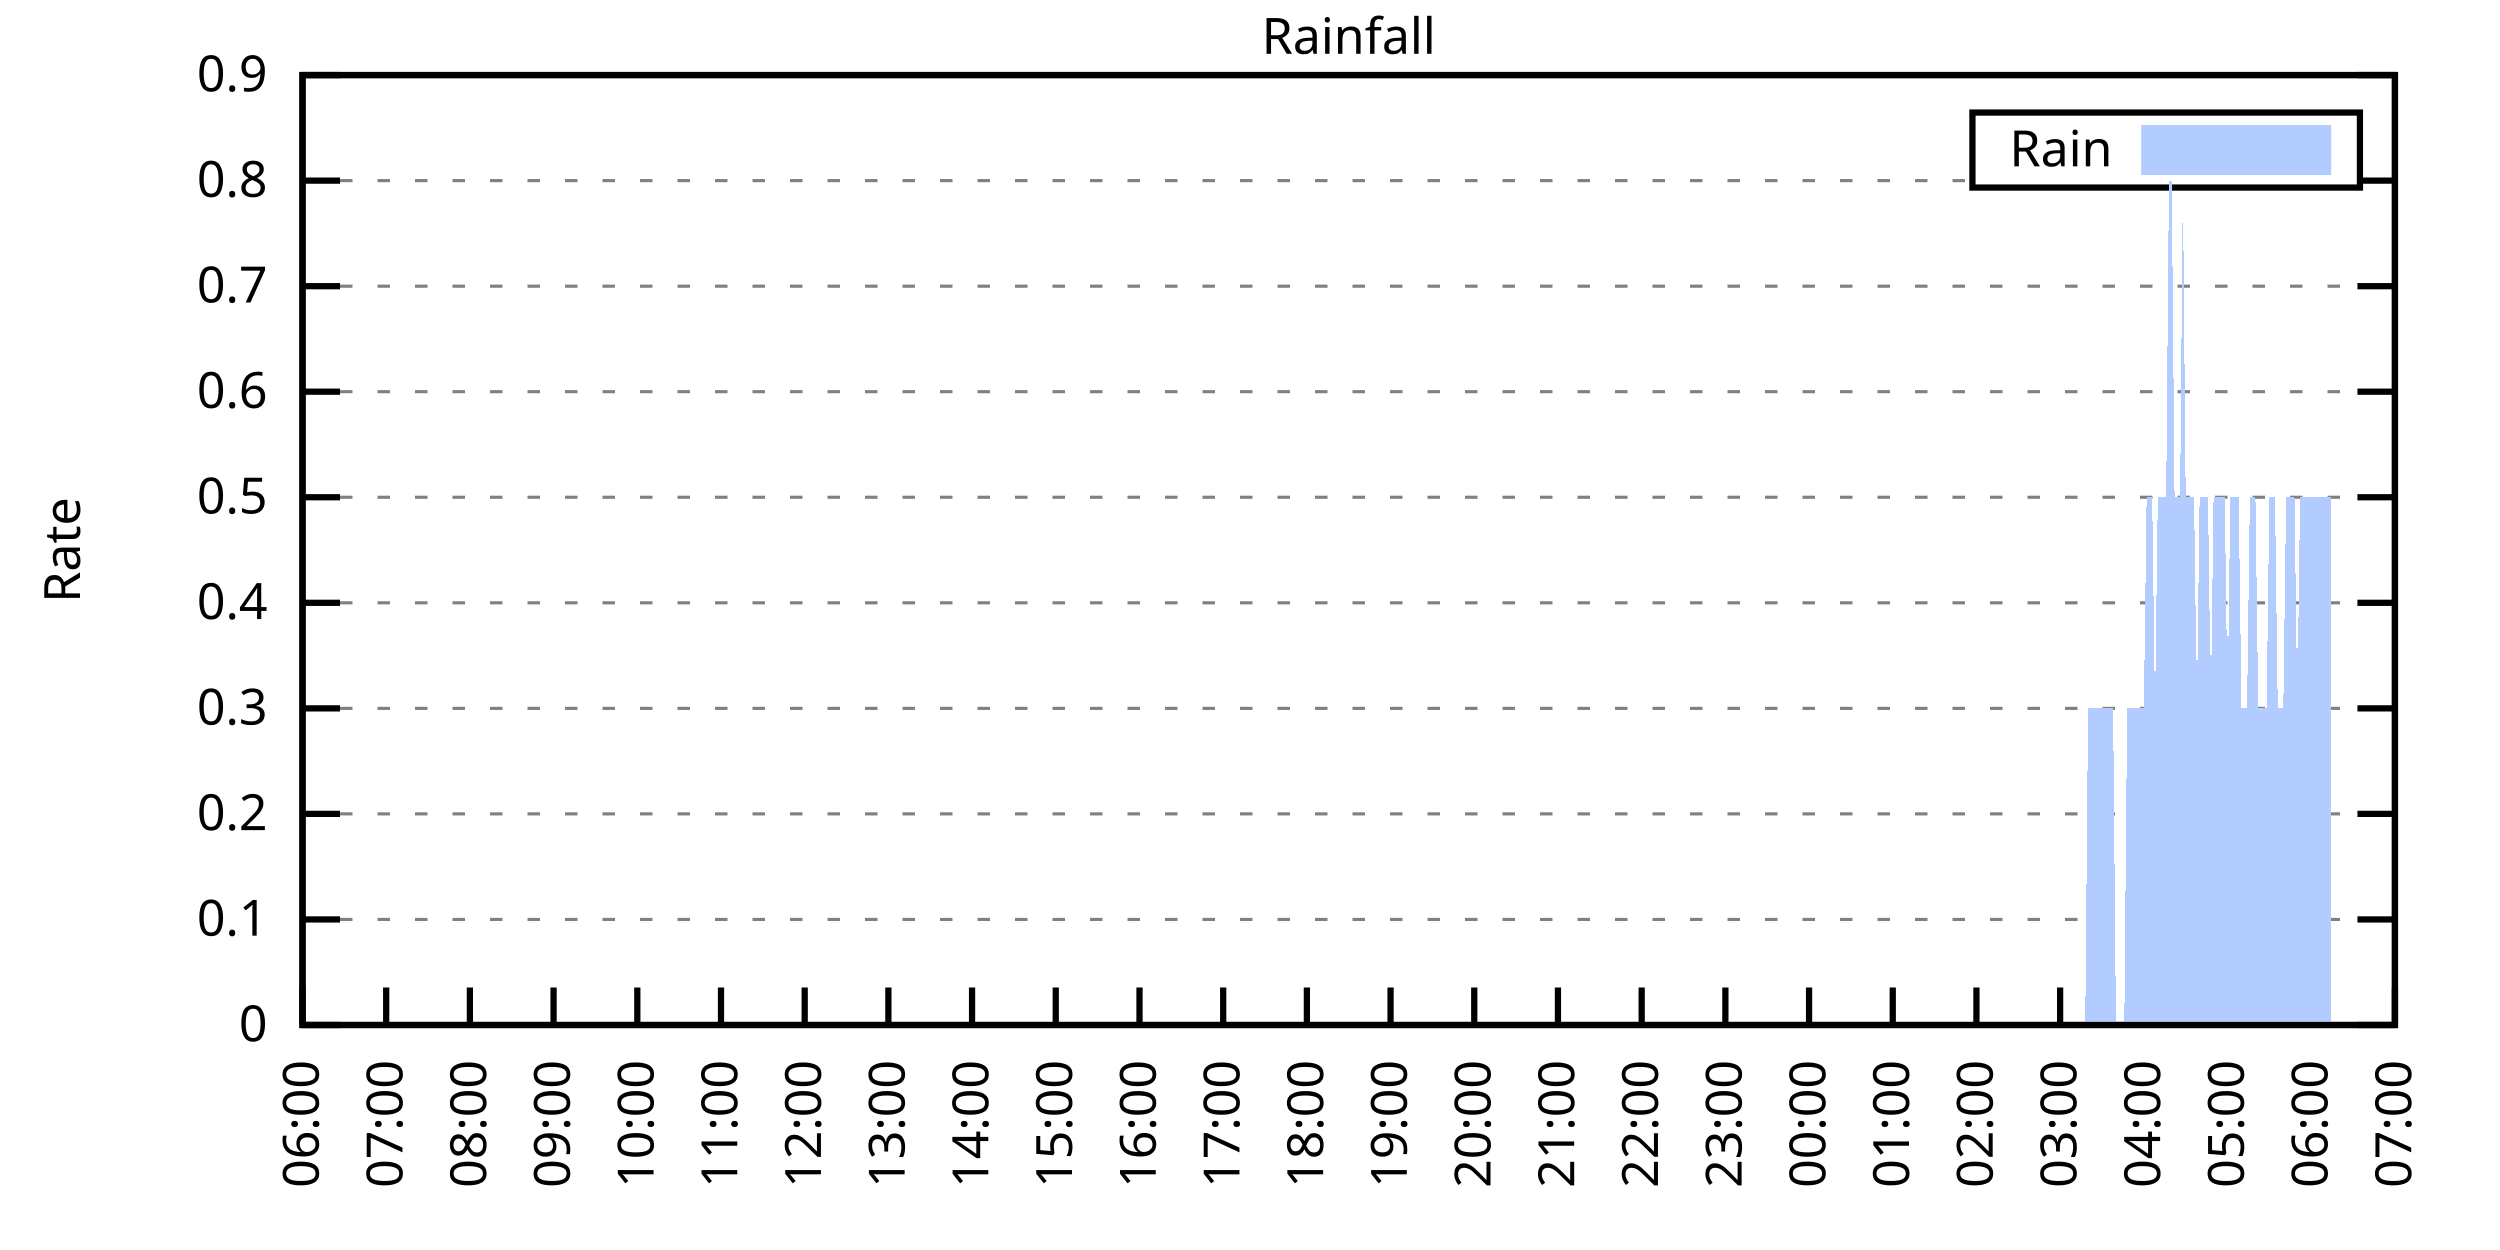
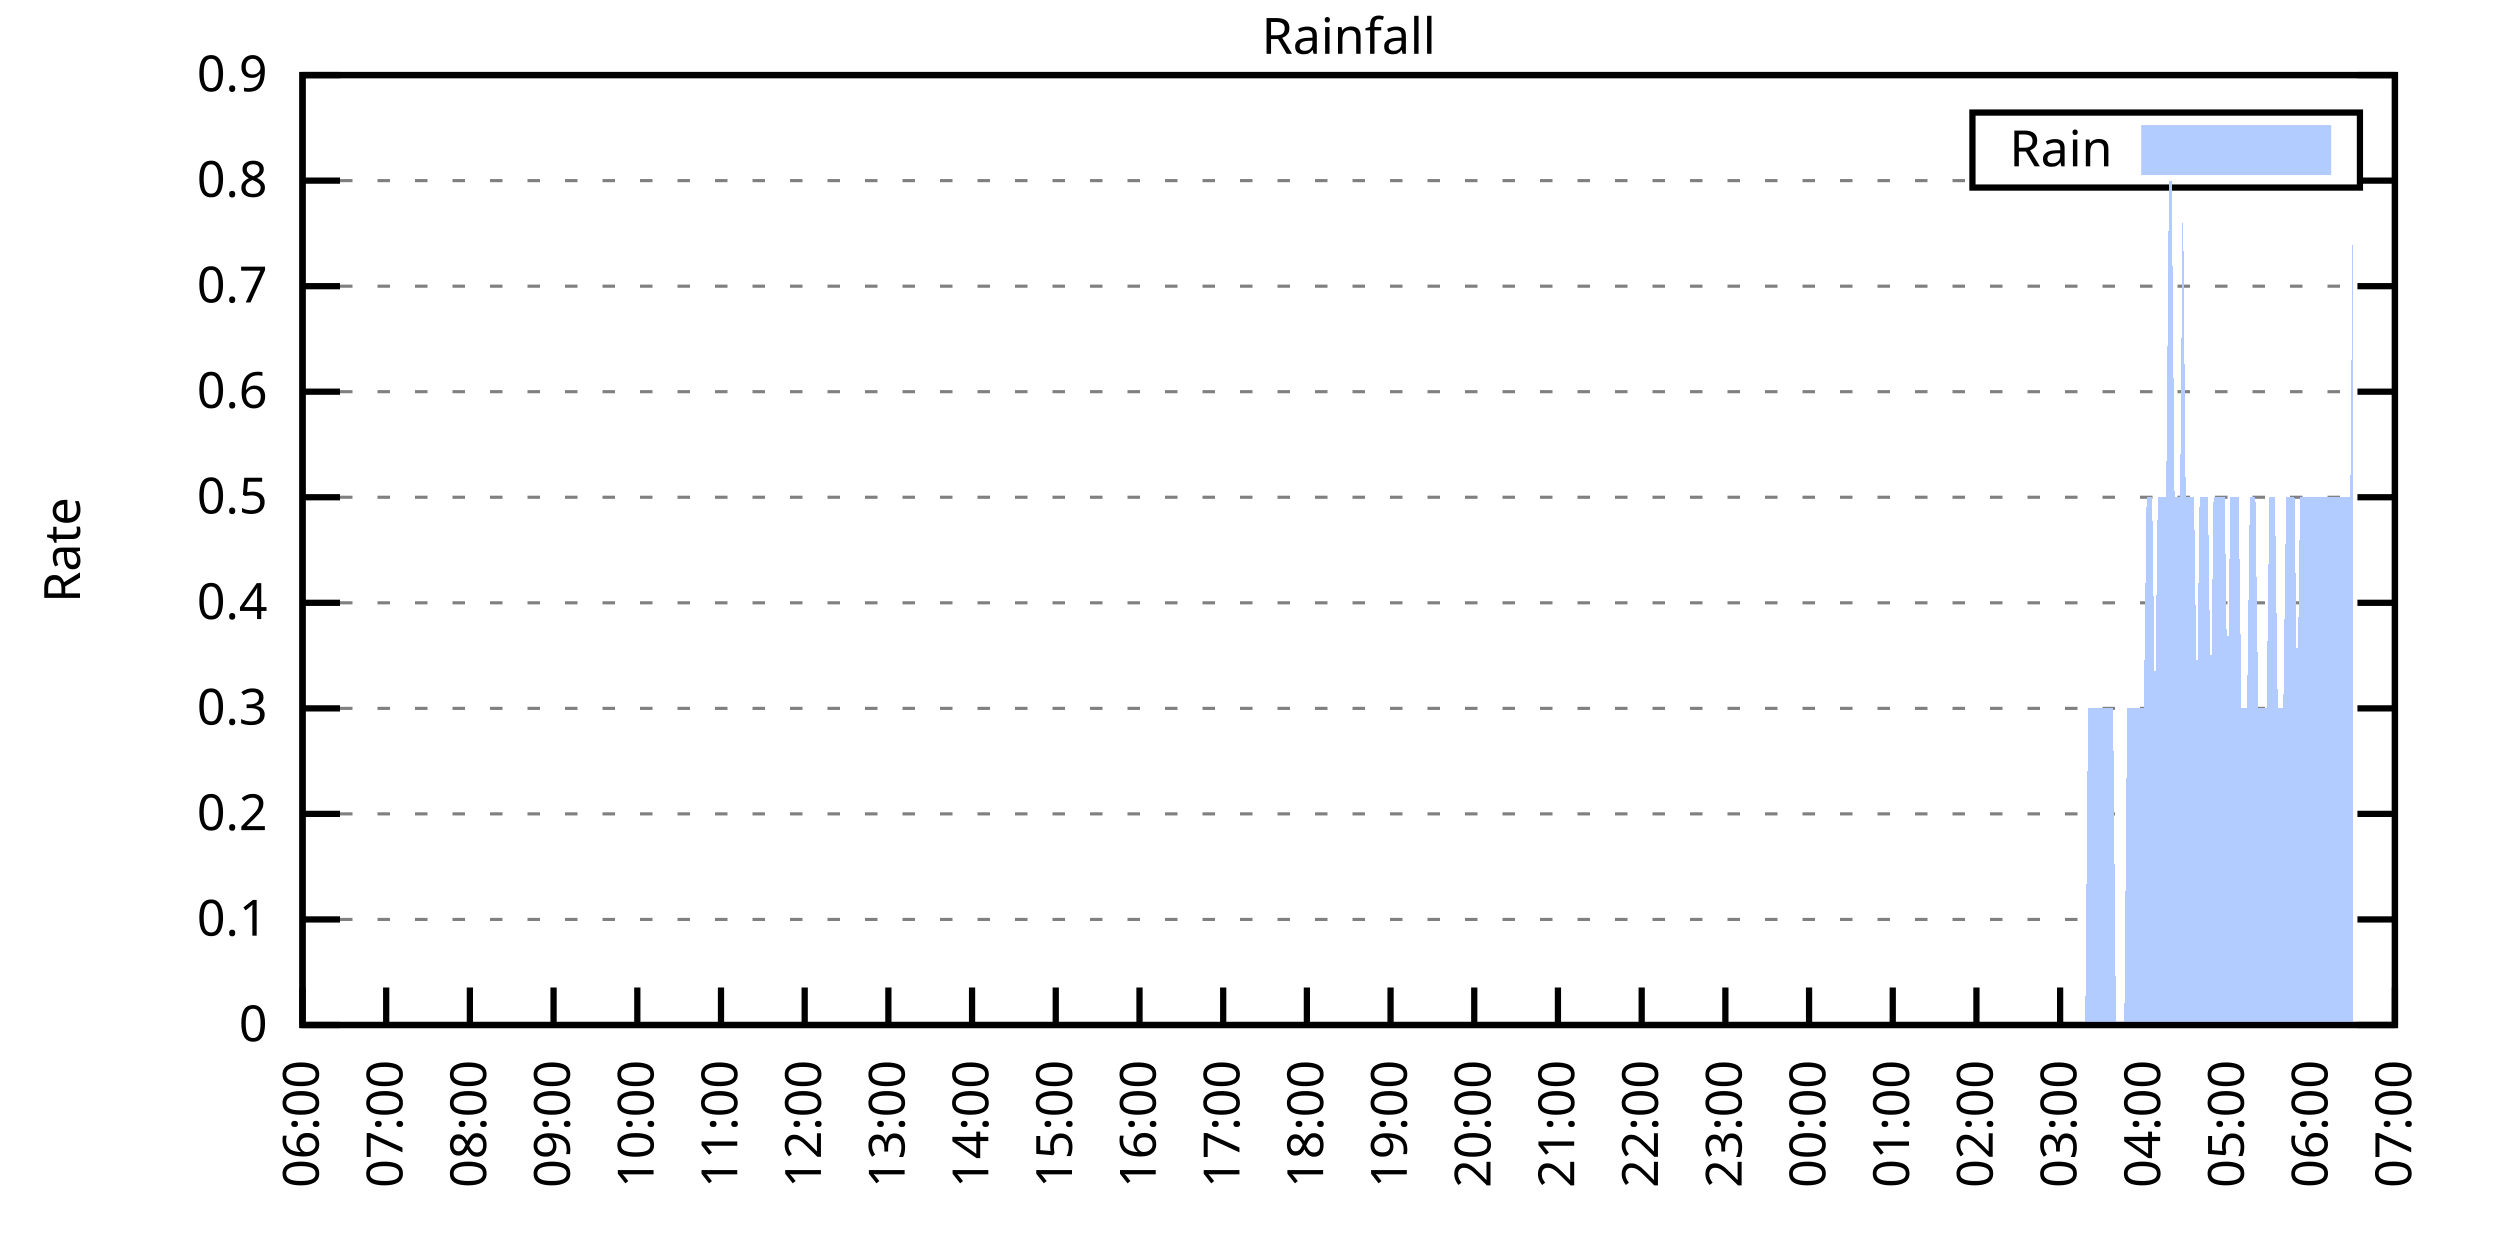
<svg xmlns="http://www.w3.org/2000/svg" xmlns:xlink="http://www.w3.org/1999/xlink" width="400" height="200" viewBox="0 0 400 200">
  <g id="gnuplot_canvas">
    <rect x="0" y="0" width="400" height="200" fill="none" />
    <defs>
      <circle id="gpDot" r="0.5" stroke-width="0.5" stroke="currentColor" />
      <path id="gpPt0" stroke-width="0.333" stroke="currentColor" d="M-1,0 h2 M0,-1 v2" />
      <path id="gpPt1" stroke-width="0.333" stroke="currentColor" d="M-1,-1 L1,1 M1,-1 L-1,1" />
      <path id="gpPt2" stroke-width="0.333" stroke="currentColor" d="M-1,0 L1,0 M0,-1 L0,1 M-1,-1 L1,1 M-1,1 L1,-1" />
      <rect id="gpPt3" stroke-width="0.333" stroke="currentColor" x="-1" y="-1" width="2" height="2" />
      <rect id="gpPt4" stroke-width="0.333" stroke="currentColor" fill="currentColor" x="-1" y="-1" width="2" height="2" />
      <circle id="gpPt5" stroke-width="0.333" stroke="currentColor" cx="0" cy="0" r="1" />
      <use xlink:href="#gpPt5" id="gpPt6" fill="currentColor" stroke="none" />
      <path id="gpPt7" stroke-width="0.333" stroke="currentColor" d="M0,-1.33 L-1.33,0.67 L1.33,0.67 z" />
      <use xlink:href="#gpPt7" id="gpPt8" fill="currentColor" stroke="none" />
      <use xlink:href="#gpPt7" id="gpPt9" stroke="currentColor" transform="rotate(180)" />
      <use xlink:href="#gpPt9" id="gpPt10" fill="currentColor" stroke="none" />
      <use xlink:href="#gpPt3" id="gpPt11" stroke="currentColor" transform="rotate(45)" />
      <use xlink:href="#gpPt11" id="gpPt12" fill="currentColor" stroke="none" />
      <path id="gpPt13" stroke-width="0.333" stroke="currentColor" d="M0,1.330 L1.265,0.411 L0.782,-1.067 L-0.782,-1.076 L-1.265,0.411 z" />
      <use xlink:href="#gpPt13" id="gpPt14" fill="currentColor" stroke="none" />
      <filter id="textbox" filterUnits="objectBoundingBox" x="0" y="0" height="1" width="1">
        <feFlood flood-color="white" flood-opacity="1" result="bgnd" />
        <feComposite in="SourceGraphic" in2="bgnd" operator="atop" />
      </filter>
      <filter id="greybox" filterUnits="objectBoundingBox" x="0" y="0" height="1" width="1">
        <feFlood flood-color="lightgrey" flood-opacity="1" result="grey" />
        <feComposite in="SourceGraphic" in2="grey" operator="atop" />
      </filter>
    </defs>
    <g fill="none" color="white" stroke="currentColor" stroke-width="1.00" stroke-linecap="butt" stroke-linejoin="miter">
</g>
    <g fill="none" color="black" stroke="currentColor" stroke-width="1.00" stroke-linecap="butt" stroke-linejoin="miter">
      <g stroke="none" shape-rendering="crispEdges">
        <polygon fill="rgb(255, 255, 255)" points="48.40,164.00 383.18,164.00 383.18,12.02 48.40,12.02 " />
      </g>
    </g>
    <g fill="none" color="black" stroke="currentColor" stroke-width="1.00" stroke-linecap="butt" stroke-linejoin="miter">
</g>
    <g fill="none" color="black" stroke="black" stroke-width="0.50" stroke-linecap="butt" stroke-linejoin="miter">
</g>
    <g fill="none" color="gray" stroke="currentColor" stroke-width="0.50" stroke-linecap="butt" stroke-linejoin="miter">
      <path stroke="gray" stroke-dasharray="2,4" class="gridline" d="M48.40,164.00 L383.19,164.00  " />
    </g>
    <g fill="none" color="gray" stroke="gray" stroke-width="1.00" stroke-linecap="butt" stroke-linejoin="miter">
</g>
    <g fill="none" color="black" stroke="currentColor" stroke-width="1.00" stroke-linecap="butt" stroke-linejoin="miter">
      <path stroke="black" d="M48.40,164.00 L54.40,164.00 M383.19,164.00 L377.19,164.00  " />
      <g transform="translate(42.80,166.60)" stroke="none" fill="black" font-family="Sans" font-size="8.00" text-anchor="end">
        <text>
          <tspan font-family="Sans"> 0</tspan>
        </text>
      </g>
    </g>
    <g fill="none" color="black" stroke="currentColor" stroke-width="1.00" stroke-linecap="butt" stroke-linejoin="miter">
</g>
    <g fill="none" color="black" stroke="black" stroke-width="0.50" stroke-linecap="butt" stroke-linejoin="miter">
</g>
    <g fill="none" color="gray" stroke="currentColor" stroke-width="0.50" stroke-linecap="butt" stroke-linejoin="miter">
      <path stroke="gray" stroke-dasharray="2,4" class="gridline" d="M48.40,147.11 L383.19,147.11  " />
    </g>
    <g fill="none" color="gray" stroke="gray" stroke-width="1.00" stroke-linecap="butt" stroke-linejoin="miter">
</g>
    <g fill="none" color="black" stroke="currentColor" stroke-width="1.00" stroke-linecap="butt" stroke-linejoin="miter">
      <path stroke="black" d="M48.40,147.11 L54.40,147.11 M383.19,147.11 L377.19,147.11  " />
      <g transform="translate(42.80,149.71)" stroke="none" fill="black" font-family="Sans" font-size="8.00" text-anchor="end">
        <text>
          <tspan font-family="Sans"> 0.1</tspan>
        </text>
      </g>
    </g>
    <g fill="none" color="black" stroke="currentColor" stroke-width="1.00" stroke-linecap="butt" stroke-linejoin="miter">
</g>
    <g fill="none" color="black" stroke="black" stroke-width="0.50" stroke-linecap="butt" stroke-linejoin="miter">
</g>
    <g fill="none" color="gray" stroke="currentColor" stroke-width="0.50" stroke-linecap="butt" stroke-linejoin="miter">
      <path stroke="gray" stroke-dasharray="2,4" class="gridline" d="M48.40,130.22 L383.19,130.22  " />
    </g>
    <g fill="none" color="gray" stroke="gray" stroke-width="1.00" stroke-linecap="butt" stroke-linejoin="miter">
</g>
    <g fill="none" color="black" stroke="currentColor" stroke-width="1.00" stroke-linecap="butt" stroke-linejoin="miter">
      <path stroke="black" d="M48.40,130.22 L54.40,130.22 M383.19,130.22 L377.19,130.22  " />
      <g transform="translate(42.80,132.82)" stroke="none" fill="black" font-family="Sans" font-size="8.00" text-anchor="end">
        <text>
          <tspan font-family="Sans"> 0.2</tspan>
        </text>
      </g>
    </g>
    <g fill="none" color="black" stroke="currentColor" stroke-width="1.00" stroke-linecap="butt" stroke-linejoin="miter">
</g>
    <g fill="none" color="black" stroke="black" stroke-width="0.50" stroke-linecap="butt" stroke-linejoin="miter">
</g>
    <g fill="none" color="gray" stroke="currentColor" stroke-width="0.50" stroke-linecap="butt" stroke-linejoin="miter">
      <path stroke="gray" stroke-dasharray="2,4" class="gridline" d="M48.40,113.34 L383.19,113.34  " />
    </g>
    <g fill="none" color="gray" stroke="gray" stroke-width="1.00" stroke-linecap="butt" stroke-linejoin="miter">
</g>
    <g fill="none" color="black" stroke="currentColor" stroke-width="1.00" stroke-linecap="butt" stroke-linejoin="miter">
      <path stroke="black" d="M48.40,113.34 L54.40,113.34 M383.19,113.34 L377.19,113.34  " />
      <g transform="translate(42.80,115.94)" stroke="none" fill="black" font-family="Sans" font-size="8.00" text-anchor="end">
        <text>
          <tspan font-family="Sans"> 0.3</tspan>
        </text>
      </g>
    </g>
    <g fill="none" color="black" stroke="currentColor" stroke-width="1.00" stroke-linecap="butt" stroke-linejoin="miter">
</g>
    <g fill="none" color="black" stroke="black" stroke-width="0.50" stroke-linecap="butt" stroke-linejoin="miter">
</g>
    <g fill="none" color="gray" stroke="currentColor" stroke-width="0.50" stroke-linecap="butt" stroke-linejoin="miter">
      <path stroke="gray" stroke-dasharray="2,4" class="gridline" d="M48.40,96.45 L383.19,96.45  " />
    </g>
    <g fill="none" color="gray" stroke="gray" stroke-width="1.00" stroke-linecap="butt" stroke-linejoin="miter">
</g>
    <g fill="none" color="black" stroke="currentColor" stroke-width="1.00" stroke-linecap="butt" stroke-linejoin="miter">
      <path stroke="black" d="M48.40,96.45 L54.40,96.45 M383.19,96.45 L377.19,96.45  " />
      <g transform="translate(42.80,99.05)" stroke="none" fill="black" font-family="Sans" font-size="8.00" text-anchor="end">
        <text>
          <tspan font-family="Sans"> 0.4</tspan>
        </text>
      </g>
    </g>
    <g fill="none" color="black" stroke="currentColor" stroke-width="1.00" stroke-linecap="butt" stroke-linejoin="miter">
</g>
    <g fill="none" color="black" stroke="black" stroke-width="0.50" stroke-linecap="butt" stroke-linejoin="miter">
</g>
    <g fill="none" color="gray" stroke="currentColor" stroke-width="0.50" stroke-linecap="butt" stroke-linejoin="miter">
      <path stroke="gray" stroke-dasharray="2,4" class="gridline" d="M48.40,79.56 L383.19,79.56  " />
    </g>
    <g fill="none" color="gray" stroke="gray" stroke-width="1.00" stroke-linecap="butt" stroke-linejoin="miter">
</g>
    <g fill="none" color="black" stroke="currentColor" stroke-width="1.00" stroke-linecap="butt" stroke-linejoin="miter">
      <path stroke="black" d="M48.40,79.56 L54.40,79.56 M383.19,79.56 L377.19,79.56  " />
      <g transform="translate(42.80,82.16)" stroke="none" fill="black" font-family="Sans" font-size="8.00" text-anchor="end">
        <text>
          <tspan font-family="Sans"> 0.5</tspan>
        </text>
      </g>
    </g>
    <g fill="none" color="black" stroke="currentColor" stroke-width="1.00" stroke-linecap="butt" stroke-linejoin="miter">
</g>
    <g fill="none" color="black" stroke="black" stroke-width="0.50" stroke-linecap="butt" stroke-linejoin="miter">
</g>
    <g fill="none" color="gray" stroke="currentColor" stroke-width="0.50" stroke-linecap="butt" stroke-linejoin="miter">
      <path stroke="gray" stroke-dasharray="2,4" class="gridline" d="M48.40,62.67 L383.19,62.67  " />
    </g>
    <g fill="none" color="gray" stroke="gray" stroke-width="1.00" stroke-linecap="butt" stroke-linejoin="miter">
</g>
    <g fill="none" color="black" stroke="currentColor" stroke-width="1.00" stroke-linecap="butt" stroke-linejoin="miter">
      <path stroke="black" d="M48.40,62.67 L54.40,62.67 M383.19,62.67 L377.19,62.67  " />
      <g transform="translate(42.80,65.27)" stroke="none" fill="black" font-family="Sans" font-size="8.00" text-anchor="end">
        <text>
          <tspan font-family="Sans"> 0.6</tspan>
        </text>
      </g>
    </g>
    <g fill="none" color="black" stroke="currentColor" stroke-width="1.00" stroke-linecap="butt" stroke-linejoin="miter">
</g>
    <g fill="none" color="black" stroke="black" stroke-width="0.50" stroke-linecap="butt" stroke-linejoin="miter">
</g>
    <g fill="none" color="gray" stroke="currentColor" stroke-width="0.50" stroke-linecap="butt" stroke-linejoin="miter">
      <path stroke="gray" stroke-dasharray="2,4" class="gridline" d="M48.40,45.79 L383.19,45.79  " />
    </g>
    <g fill="none" color="gray" stroke="gray" stroke-width="1.00" stroke-linecap="butt" stroke-linejoin="miter">
</g>
    <g fill="none" color="black" stroke="currentColor" stroke-width="1.00" stroke-linecap="butt" stroke-linejoin="miter">
      <path stroke="black" d="M48.40,45.79 L54.40,45.79 M383.19,45.79 L377.19,45.79  " />
      <g transform="translate(42.80,48.39)" stroke="none" fill="black" font-family="Sans" font-size="8.00" text-anchor="end">
        <text>
          <tspan font-family="Sans"> 0.7</tspan>
        </text>
      </g>
    </g>
    <g fill="none" color="black" stroke="currentColor" stroke-width="1.00" stroke-linecap="butt" stroke-linejoin="miter">
</g>
    <g fill="none" color="black" stroke="black" stroke-width="0.50" stroke-linecap="butt" stroke-linejoin="miter">
</g>
    <g fill="none" color="gray" stroke="currentColor" stroke-width="0.50" stroke-linecap="butt" stroke-linejoin="miter">
      <path stroke="gray" stroke-dasharray="2,4" class="gridline" d="M48.40,28.90 L315.59,28.90 M377.59,28.90 L383.19,28.90  " />
    </g>
    <g fill="none" color="gray" stroke="gray" stroke-width="1.00" stroke-linecap="butt" stroke-linejoin="miter">
</g>
    <g fill="none" color="black" stroke="currentColor" stroke-width="1.00" stroke-linecap="butt" stroke-linejoin="miter">
      <path stroke="black" d="M48.40,28.90 L54.40,28.90 M383.19,28.90 L377.19,28.90  " />
      <g transform="translate(42.80,31.50)" stroke="none" fill="black" font-family="Sans" font-size="8.00" text-anchor="end">
        <text>
          <tspan font-family="Sans"> 0.8</tspan>
        </text>
      </g>
    </g>
    <g fill="none" color="black" stroke="currentColor" stroke-width="1.00" stroke-linecap="butt" stroke-linejoin="miter">
</g>
    <g fill="none" color="black" stroke="black" stroke-width="0.50" stroke-linecap="butt" stroke-linejoin="miter">
</g>
    <g fill="none" color="gray" stroke="currentColor" stroke-width="0.50" stroke-linecap="butt" stroke-linejoin="miter">
      <path stroke="gray" stroke-dasharray="2,4" class="gridline" d="M48.40,12.01 L383.19,12.01  " />
    </g>
    <g fill="none" color="gray" stroke="gray" stroke-width="1.00" stroke-linecap="butt" stroke-linejoin="miter">
</g>
    <g fill="none" color="black" stroke="currentColor" stroke-width="1.00" stroke-linecap="butt" stroke-linejoin="miter">
      <path stroke="black" d="M48.40,12.01 L54.40,12.01 M383.19,12.01 L377.19,12.01  " />
      <g transform="translate(42.80,14.61)" stroke="none" fill="black" font-family="Sans" font-size="8.00" text-anchor="end">
        <text>
          <tspan font-family="Sans"> 0.9</tspan>
        </text>
      </g>
    </g>
    <g fill="none" color="black" stroke="currentColor" stroke-width="1.00" stroke-linecap="butt" stroke-linejoin="miter">
      <path stroke="black" d="M48.40,164.00 L48.40,158.00  " />
      <g transform="translate(51.00,169.60) rotate(270.00)" stroke="none" fill="black" font-family="Sans" font-size="8.00" text-anchor="end">
        <text>
          <tspan font-family="Sans">06:00</tspan>
        </text>
      </g>
    </g>
    <g fill="none" color="black" stroke="currentColor" stroke-width="1.00" stroke-linecap="butt" stroke-linejoin="miter">
      <path stroke="black" d="M61.79,164.00 L61.79,158.00  " />
      <g transform="translate(64.39,169.60) rotate(270.00)" stroke="none" fill="black" font-family="Sans" font-size="8.00" text-anchor="end">
        <text>
          <tspan font-family="Sans">07:00</tspan>
        </text>
      </g>
    </g>
    <g fill="none" color="black" stroke="currentColor" stroke-width="1.00" stroke-linecap="butt" stroke-linejoin="miter">
      <path stroke="black" d="M75.18,164.00 L75.18,158.00  " />
      <g transform="translate(77.78,169.60) rotate(270.00)" stroke="none" fill="black" font-family="Sans" font-size="8.00" text-anchor="end">
        <text>
          <tspan font-family="Sans">08:00</tspan>
        </text>
      </g>
    </g>
    <g fill="none" color="black" stroke="currentColor" stroke-width="1.00" stroke-linecap="butt" stroke-linejoin="miter">
      <path stroke="black" d="M88.57,164.00 L88.57,158.00  " />
      <g transform="translate(91.17,169.60) rotate(270.00)" stroke="none" fill="black" font-family="Sans" font-size="8.00" text-anchor="end">
        <text>
          <tspan font-family="Sans">09:00</tspan>
        </text>
      </g>
    </g>
    <g fill="none" color="black" stroke="currentColor" stroke-width="1.00" stroke-linecap="butt" stroke-linejoin="miter">
      <path stroke="black" d="M101.97,164.00 L101.97,158.00  " />
      <g transform="translate(104.57,169.60) rotate(270.00)" stroke="none" fill="black" font-family="Sans" font-size="8.00" text-anchor="end">
        <text>
          <tspan font-family="Sans">10:00</tspan>
        </text>
      </g>
    </g>
    <g fill="none" color="black" stroke="currentColor" stroke-width="1.00" stroke-linecap="butt" stroke-linejoin="miter">
      <path stroke="black" d="M115.36,164.00 L115.36,158.00  " />
      <g transform="translate(117.96,169.60) rotate(270.00)" stroke="none" fill="black" font-family="Sans" font-size="8.00" text-anchor="end">
        <text>
          <tspan font-family="Sans">11:00</tspan>
        </text>
      </g>
    </g>
    <g fill="none" color="black" stroke="currentColor" stroke-width="1.00" stroke-linecap="butt" stroke-linejoin="miter">
      <path stroke="black" d="M128.75,164.00 L128.75,158.00  " />
      <g transform="translate(131.35,169.60) rotate(270.00)" stroke="none" fill="black" font-family="Sans" font-size="8.00" text-anchor="end">
        <text>
          <tspan font-family="Sans">12:00</tspan>
        </text>
      </g>
    </g>
    <g fill="none" color="black" stroke="currentColor" stroke-width="1.00" stroke-linecap="butt" stroke-linejoin="miter">
      <path stroke="black" d="M142.14,164.00 L142.14,158.00  " />
      <g transform="translate(144.74,169.60) rotate(270.00)" stroke="none" fill="black" font-family="Sans" font-size="8.00" text-anchor="end">
        <text>
          <tspan font-family="Sans">13:00</tspan>
        </text>
      </g>
    </g>
    <g fill="none" color="black" stroke="currentColor" stroke-width="1.00" stroke-linecap="butt" stroke-linejoin="miter">
      <path stroke="black" d="M155.53,164.00 L155.53,158.00  " />
      <g transform="translate(158.13,169.60) rotate(270.00)" stroke="none" fill="black" font-family="Sans" font-size="8.00" text-anchor="end">
        <text>
          <tspan font-family="Sans">14:00</tspan>
        </text>
      </g>
    </g>
    <g fill="none" color="black" stroke="currentColor" stroke-width="1.00" stroke-linecap="butt" stroke-linejoin="miter">
      <path stroke="black" d="M168.92,164.00 L168.92,158.00  " />
      <g transform="translate(171.52,169.60) rotate(270.00)" stroke="none" fill="black" font-family="Sans" font-size="8.00" text-anchor="end">
        <text>
          <tspan font-family="Sans">15:00</tspan>
        </text>
      </g>
    </g>
    <g fill="none" color="black" stroke="currentColor" stroke-width="1.00" stroke-linecap="butt" stroke-linejoin="miter">
      <path stroke="black" d="M182.32,164.00 L182.32,158.00  " />
      <g transform="translate(184.92,169.60) rotate(270.00)" stroke="none" fill="black" font-family="Sans" font-size="8.00" text-anchor="end">
        <text>
          <tspan font-family="Sans">16:00</tspan>
        </text>
      </g>
    </g>
    <g fill="none" color="black" stroke="currentColor" stroke-width="1.00" stroke-linecap="butt" stroke-linejoin="miter">
      <path stroke="black" d="M195.71,164.00 L195.71,158.00  " />
      <g transform="translate(198.31,169.60) rotate(270.00)" stroke="none" fill="black" font-family="Sans" font-size="8.00" text-anchor="end">
        <text>
          <tspan font-family="Sans">17:00</tspan>
        </text>
      </g>
    </g>
    <g fill="none" color="black" stroke="currentColor" stroke-width="1.00" stroke-linecap="butt" stroke-linejoin="miter">
      <path stroke="black" d="M209.10,164.00 L209.10,158.00  " />
      <g transform="translate(211.70,169.60) rotate(270.00)" stroke="none" fill="black" font-family="Sans" font-size="8.00" text-anchor="end">
        <text>
          <tspan font-family="Sans">18:00</tspan>
        </text>
      </g>
    </g>
    <g fill="none" color="black" stroke="currentColor" stroke-width="1.00" stroke-linecap="butt" stroke-linejoin="miter">
      <path stroke="black" d="M222.49,164.00 L222.49,158.00  " />
      <g transform="translate(225.09,169.60) rotate(270.00)" stroke="none" fill="black" font-family="Sans" font-size="8.00" text-anchor="end">
        <text>
          <tspan font-family="Sans">19:00</tspan>
        </text>
      </g>
    </g>
    <g fill="none" color="black" stroke="currentColor" stroke-width="1.00" stroke-linecap="butt" stroke-linejoin="miter">
      <path stroke="black" d="M235.88,164.00 L235.88,158.00  " />
      <g transform="translate(238.48,169.60) rotate(270.00)" stroke="none" fill="black" font-family="Sans" font-size="8.00" text-anchor="end">
        <text>
          <tspan font-family="Sans">20:00</tspan>
        </text>
      </g>
    </g>
    <g fill="none" color="black" stroke="currentColor" stroke-width="1.00" stroke-linecap="butt" stroke-linejoin="miter">
      <path stroke="black" d="M249.27,164.00 L249.27,158.00  " />
      <g transform="translate(251.87,169.60) rotate(270.00)" stroke="none" fill="black" font-family="Sans" font-size="8.00" text-anchor="end">
        <text>
          <tspan font-family="Sans">21:00</tspan>
        </text>
      </g>
    </g>
    <g fill="none" color="black" stroke="currentColor" stroke-width="1.00" stroke-linecap="butt" stroke-linejoin="miter">
      <path stroke="black" d="M262.67,164.00 L262.67,158.00  " />
      <g transform="translate(265.27,169.60) rotate(270.00)" stroke="none" fill="black" font-family="Sans" font-size="8.00" text-anchor="end">
        <text>
          <tspan font-family="Sans">22:00</tspan>
        </text>
      </g>
    </g>
    <g fill="none" color="black" stroke="currentColor" stroke-width="1.00" stroke-linecap="butt" stroke-linejoin="miter">
      <path stroke="black" d="M276.06,164.00 L276.06,158.00  " />
      <g transform="translate(278.66,169.60) rotate(270.00)" stroke="none" fill="black" font-family="Sans" font-size="8.00" text-anchor="end">
        <text>
          <tspan font-family="Sans">23:00</tspan>
        </text>
      </g>
    </g>
    <g fill="none" color="black" stroke="currentColor" stroke-width="1.00" stroke-linecap="butt" stroke-linejoin="miter">
      <path stroke="black" d="M289.45,164.00 L289.45,158.00  " />
      <g transform="translate(292.05,169.60) rotate(270.00)" stroke="none" fill="black" font-family="Sans" font-size="8.00" text-anchor="end">
        <text>
          <tspan font-family="Sans">00:00</tspan>
        </text>
      </g>
    </g>
    <g fill="none" color="black" stroke="currentColor" stroke-width="1.00" stroke-linecap="butt" stroke-linejoin="miter">
      <path stroke="black" d="M302.84,164.00 L302.84,158.00  " />
      <g transform="translate(305.44,169.60) rotate(270.00)" stroke="none" fill="black" font-family="Sans" font-size="8.00" text-anchor="end">
        <text>
          <tspan font-family="Sans">01:00</tspan>
        </text>
      </g>
    </g>
    <g fill="none" color="black" stroke="currentColor" stroke-width="1.00" stroke-linecap="butt" stroke-linejoin="miter">
      <path stroke="black" d="M316.23,164.00 L316.23,158.00  " />
      <g transform="translate(318.83,169.60) rotate(270.00)" stroke="none" fill="black" font-family="Sans" font-size="8.00" text-anchor="end">
        <text>
          <tspan font-family="Sans">02:00</tspan>
        </text>
      </g>
    </g>
    <g fill="none" color="black" stroke="currentColor" stroke-width="1.00" stroke-linecap="butt" stroke-linejoin="miter">
      <path stroke="black" d="M329.62,164.00 L329.62,158.00  " />
      <g transform="translate(332.22,169.60) rotate(270.00)" stroke="none" fill="black" font-family="Sans" font-size="8.00" text-anchor="end">
        <text>
          <tspan font-family="Sans">03:00</tspan>
        </text>
      </g>
    </g>
    <g fill="none" color="black" stroke="currentColor" stroke-width="1.00" stroke-linecap="butt" stroke-linejoin="miter">
      <path stroke="black" d="M343.02,164.00 L343.02,158.00  " />
      <g transform="translate(345.62,169.60) rotate(270.00)" stroke="none" fill="black" font-family="Sans" font-size="8.00" text-anchor="end">
        <text>
          <tspan font-family="Sans">04:00</tspan>
        </text>
      </g>
    </g>
    <g fill="none" color="black" stroke="currentColor" stroke-width="1.00" stroke-linecap="butt" stroke-linejoin="miter">
      <path stroke="black" d="M356.41,164.00 L356.41,158.00  " />
      <g transform="translate(359.01,169.60) rotate(270.00)" stroke="none" fill="black" font-family="Sans" font-size="8.00" text-anchor="end">
        <text>
          <tspan font-family="Sans">05:00</tspan>
        </text>
      </g>
    </g>
    <g fill="none" color="black" stroke="currentColor" stroke-width="1.00" stroke-linecap="butt" stroke-linejoin="miter">
      <path stroke="black" d="M369.80,164.00 L369.80,158.00  " />
      <g transform="translate(372.40,169.60) rotate(270.00)" stroke="none" fill="black" font-family="Sans" font-size="8.00" text-anchor="end">
        <text>
          <tspan font-family="Sans">06:00</tspan>
        </text>
      </g>
    </g>
    <g fill="none" color="black" stroke="currentColor" stroke-width="1.00" stroke-linecap="butt" stroke-linejoin="miter">
      <path stroke="black" d="M383.19,164.00 L383.19,158.00  " />
      <g transform="translate(385.79,169.60) rotate(270.00)" stroke="none" fill="black" font-family="Sans" font-size="8.00" text-anchor="end">
        <text>
          <tspan font-family="Sans">07:00</tspan>
        </text>
      </g>
    </g>
    <g fill="none" color="black" stroke="currentColor" stroke-width="1.00" stroke-linecap="butt" stroke-linejoin="miter">
</g>
    <g fill="none" color="black" stroke="currentColor" stroke-width="1.00" stroke-linecap="butt" stroke-linejoin="miter">
      <path stroke="black" d="M48.40,12.01 L48.40,164.00 L383.19,164.00 L383.19,12.01 L48.40,12.01 Z  " />
    </g>
    <g fill="none" color="black" stroke="currentColor" stroke-width="1.00" stroke-linecap="butt" stroke-linejoin="miter">
</g>
    <g fill="none" color="black" stroke="currentColor" stroke-width="1.00" stroke-linecap="butt" stroke-linejoin="miter">
      <path stroke="black" d="M315.59,30.01 L315.59,18.01 L377.59,18.01 L377.59,30.01 L315.59,30.01 Z  " />
    </g>
    <g id="Rainfall_plot_1">
      <g fill="none" color="white" stroke="black" stroke-width="2.00" stroke-linecap="butt" stroke-linejoin="miter">
</g>
      <g fill="none" color="black" stroke="currentColor" stroke-width="2.00" stroke-linecap="butt" stroke-linejoin="miter">
        <g transform="translate(337.99,26.61)" stroke="none" fill="black" font-family="Sans" font-size="8.00" text-anchor="end">
          <text>
            <tspan font-family="Sans">Rain</tspan>
          </text>
        </g>
      </g>
      <g fill="none" color="black" stroke="currentColor" stroke-width="2.00" stroke-linecap="butt" stroke-linejoin="miter">
        <g stroke="none" shape-rendering="crispEdges">
          <polygon fill="rgb(178, 204, 255)" points="343.59,27.01 371.99,27.01 371.99,21.01 343.59,21.01 " />
        </g>
        <path stroke="rgb(178, 204, 255)" d="M343.59,27.01 L371.99,27.01 L371.99,21.01 L343.59,21.01 L343.59,27.01 Z  " />
      </g>
      <g fill="none" color="black" stroke="currentColor" stroke-width="2.00" stroke-linecap="butt" stroke-linejoin="miter">
        <g stroke="none" shape-rendering="crispEdges">
-           <polygon fill="rgb(178, 204, 255)" points="51.97,164.00 52.42,164.00 52.86,164.00 53.31,164.00 53.76,164.00 54.20,164.00 54.65,164.00 55.10,164.00 55.54,164.00 55.99,164.00 56.43,164.00 56.88,164.00 57.33,164.00 57.77,164.00 58.22,164.00 58.67,164.00 59.11,164.00 59.56,164.00 60.01,164.00 60.45,164.00 60.90,164.00 61.35,164.00 61.79,164.00 62.24,164.00 62.68,164.00 63.13,164.00 63.58,164.00 64.02,164.00 64.47,164.00 64.92,164.00 65.36,164.00 65.81,164.00 66.26,164.00 66.70,164.00 67.15,164.00 67.59,164.00 68.04,164.00 68.49,164.00 68.93,164.00 69.38,164.00 69.83,164.00 70.27,164.00 70.72,164.00 71.17,164.00 71.61,164.00 72.06,164.00 72.50,164.00 72.95,164.00 73.40,164.00 73.84,164.00 74.29,164.00 74.74,164.00 75.18,164.00 75.63,164.00 76.08,164.00 76.52,164.00 76.97,164.00 77.42,164.00 77.86,164.00 78.31,164.00 78.75,164.00 79.20,164.00 79.65,164.00 80.09,164.00 80.54,164.00 80.99,164.00 81.43,164.00 81.88,164.00 82.33,164.00 82.77,164.00 83.22,164.00 83.66,164.00 84.11,164.00 84.56,164.00 85.00,164.00 85.45,164.00 85.90,164.00 86.34,164.00 86.79,164.00 87.24,164.00 87.68,164.00 88.13,164.00 88.57,164.00 89.02,164.00 89.47,164.00 89.91,164.00 90.36,164.00 90.81,164.00 91.25,164.00 91.70,164.00 92.15,164.00 92.59,164.00 93.04,164.00 93.49,164.00 93.93,164.00 94.38,164.00 94.82,164.00 95.27,164.00 95.72,164.00 96.16,164.00 96.61,164.00 97.06,164.00 97.50,164.00 97.95,164.00 98.40,164.00 98.84,164.00 99.29,164.00 99.73,164.00 100.18,164.00 100.63,164.00 101.07,164.00 101.52,164.00 101.97,164.00 102.41,164.00 102.86,164.00 103.31,164.00 103.75,164.00 104.20,164.00 104.64,164.00 105.09,164.00 105.54,164.00 105.98,164.00 106.43,164.00 106.88,164.00 107.32,164.00 107.77,164.00 108.22,164.00 108.66,164.00 109.11,164.00 109.55,164.00 110.00,164.00 110.45,164.00 110.89,164.00 111.34,164.00 111.79,164.00 112.23,164.00 112.68,164.00 113.13,164.00 113.57,164.00 114.02,164.00 114.47,164.00 114.91,164.00 115.36,164.00 115.80,164.00 116.25,164.00 116.70,164.00 117.14,164.00 117.59,164.00 118.04,164.00 118.48,164.00 118.93,164.00 119.38,164.00 119.82,164.00 120.27,164.00 120.71,164.00 121.16,164.00 121.61,164.00 122.05,164.00 122.50,164.00 122.95,164.00 123.39,164.00 123.84,164.00 124.29,164.00 124.73,164.00 125.18,164.00 125.62,164.00 126.07,164.00 126.52,164.00 126.96,164.00 127.41,164.00 127.86,164.00 128.30,164.00 128.75,164.00 129.20,164.00 129.64,164.00 130.09,164.00 130.54,164.00 130.98,164.00 131.43,164.00 131.87,164.00 132.32,164.00 132.77,164.00 133.21,164.00 133.66,164.00 134.11,164.00 134.55,164.00 135.00,164.00 135.45,164.00 135.89,164.00 136.34,164.00 136.78,164.00 137.23,164.00 137.68,164.00 138.12,164.00 138.57,164.00 139.02,164.00 139.46,164.00 139.91,164.00 140.36,164.00 140.80,164.00 141.25,164.00 141.69,164.00 142.14,164.00 142.59,164.00 143.03,164.00 143.48,164.00 143.93,164.00 144.37,164.00 144.82,164.00 145.27,164.00 145.71,164.00 146.16,164.00 146.61,164.00 147.05,164.00 147.50,164.00 147.94,164.00 148.39,164.00 148.84,164.00 149.28,164.00 149.73,164.00 150.18,164.00 150.62,164.00 151.07,164.00 151.52,164.00 151.96,164.00 152.41,164.00 152.85,164.00 153.30,164.00 153.75,164.00 154.19,164.00 154.64,164.00 155.09,164.00 155.53,164.00 155.98,164.00 156.43,164.00 156.87,164.00 157.32,164.00 157.76,164.00 158.21,164.00 158.66,164.00 159.10,164.00 159.55,164.00 160.00,164.00 160.44,164.00 160.89,164.00 161.34,164.00 161.78,164.00 162.23,164.00 162.67,164.00 163.12,164.00 163.57,164.00 164.01,164.00 164.46,164.00 164.91,164.00 165.35,164.00 165.80,164.00 166.25,164.00 166.69,164.00 167.14,164.00 167.59,164.00 168.03,164.00 168.48,164.00 168.92,164.00 169.37,164.00 169.82,164.00 170.26,164.00 170.71,164.00 171.16,164.00 171.60,164.00 172.05,164.00 172.50,164.00 172.94,164.00 173.39,164.00 173.83,164.00 174.28,164.00 174.73,164.00 175.17,164.00 175.62,164.00 176.07,164.00 176.51,164.00 176.96,164.00 177.41,164.00 177.85,164.00 178.30,164.00 178.74,164.00 179.19,164.00 179.64,164.00 180.08,164.00 180.53,164.00 180.98,164.00 181.42,164.00 181.87,164.00 182.32,164.00 182.76,164.00 183.21,164.00 183.66,164.00 184.10,164.00 184.55,164.00 184.99,164.00 185.44,164.00 185.89,164.00 186.33,164.00 186.78,164.00 187.23,164.00 187.67,164.00 188.12,164.00 188.57,164.00 189.01,164.00 189.46,164.00 189.90,164.00 190.35,164.00 190.80,164.00 191.24,164.00 191.69,164.00 192.14,164.00 192.58,164.00 193.03,164.00 193.48,164.00 193.92,164.00 194.37,164.00 194.81,164.00 195.26,164.00 195.71,164.00 196.15,164.00 196.60,164.00 197.05,164.00 197.49,164.00 197.94,164.00 198.39,164.00 198.83,164.00 199.28,164.00 199.73,164.00 200.17,164.00 200.62,164.00 201.06,164.00 201.51,164.00 201.96,164.00 202.40,164.00 202.85,164.00 203.30,164.00 203.74,164.00 204.19,164.00 204.64,164.00 205.08,164.00 205.53,164.00 205.97,164.00 206.42,164.00 206.87,164.00 207.31,164.00 207.76,164.00 208.21,164.00 208.65,164.00 209.10,164.00 209.55,164.00 209.99,164.00 210.44,164.00 210.88,164.00 211.33,164.00 211.78,164.00 212.22,164.00 212.67,164.00 213.12,164.00 213.56,164.00 214.01,164.00 214.46,164.00 214.90,164.00 215.35,164.00 215.80,164.00 216.24,164.00 216.69,164.00 217.13,164.00 217.58,164.00 218.03,164.00 218.47,164.00 218.92,164.00 219.37,164.00 219.81,164.00 220.26,164.00 220.71,164.00 221.15,164.00 221.60,164.00 222.04,164.00 222.49,164.00 222.94,164.00 223.38,164.00 223.83,164.00 224.28,164.00 224.72,164.00 225.17,164.00 225.62,164.00 226.06,164.00 226.51,164.00 226.95,164.00 227.40,164.00 227.85,164.00 228.29,164.00 228.74,164.00 229.19,164.00 229.63,164.00 230.08,164.00 230.53,164.00 230.97,164.00 231.42,164.00 231.86,164.00 232.31,164.00 232.76,164.00 233.20,164.00 233.65,164.00 234.10,164.00 234.54,164.00 234.99,164.00 235.44,164.00 235.88,164.00 236.33,164.00 236.78,164.00 237.22,164.00 237.67,164.00 238.11,164.00 238.56,164.00 239.01,164.00 239.45,164.00 239.90,164.00 240.35,164.00 240.79,164.00 241.24,164.00 241.69,164.00 242.13,164.00 242.58,164.00 243.02,164.00 243.47,164.00 243.92,164.00 244.36,164.00 244.81,164.00 245.26,164.00 245.70,164.00 246.15,164.00 246.60,164.00 247.04,164.00 247.49,164.00 247.93,164.00 248.38,164.00 248.83,164.00 249.27,164.00 249.72,164.00 250.17,164.00 250.61,164.00 251.06,164.00 251.51,164.00 251.95,164.00 252.40,164.00 252.85,164.00 253.29,164.00 253.74,164.00 254.18,164.00 254.63,164.00 255.08,164.00 255.52,164.00 255.97,164.00 256.42,164.00 256.86,164.00 257.31,164.00 257.76,164.00 258.20,164.00 258.65,164.00 259.09,164.00 259.54,164.00 259.99,164.00 260.43,164.00 260.88,164.00 261.33,164.00 261.77,164.00 262.22,164.00 262.67,164.00 263.11,164.00 263.56,164.00 264.00,164.00 264.45,164.00 264.90,164.00 265.34,164.00 265.79,164.00 266.24,164.00 266.68,164.00 267.13,164.00 267.58,164.00 268.02,164.00 268.47,164.00 268.92,164.00 269.36,164.00 269.81,164.00 270.25,164.00 270.70,164.00 271.15,164.00 271.59,164.00 272.04,164.00 272.49,164.00 272.93,164.00 273.38,164.00 273.83,164.00 274.27,164.00 274.72,164.00 275.16,164.00 275.61,164.00 276.06,164.00 276.50,164.00 276.95,164.00 277.40,164.00 277.84,164.00 278.29,164.00 278.74,164.00 279.18,164.00 279.63,164.00 280.07,164.00 280.52,164.00 280.97,164.00 281.41,164.00 281.86,164.00 282.31,164.00 282.75,164.00 283.20,164.00 283.65,164.00 284.09,164.00 284.54,164.00 284.98,164.00 285.43,164.00 285.88,164.00 286.32,164.00 286.77,164.00 287.22,164.00 287.66,164.00 288.11,164.00 288.56,164.00 289.00,164.00 289.45,164.00 289.90,164.00 290.34,164.00 290.79,164.00 291.23,164.00 291.68,164.00 292.13,164.00 292.57,164.00 293.02,164.00 293.47,164.00 293.91,164.00 294.36,164.00 294.81,164.00 295.25,164.00 295.70,164.00 296.14,164.00 296.59,164.00 297.04,164.00 297.48,164.00 297.93,164.00 298.38,164.00 298.82,164.00 299.27,164.00 299.72,164.00 300.16,164.00 300.61,164.00 301.05,164.00 301.50,164.00 301.95,164.00 302.39,164.00 302.84,164.00 303.29,164.00 303.73,164.00 304.18,164.00 304.63,164.00 305.07,164.00 305.52,164.00 305.97,164.00 306.41,164.00 306.86,164.00 307.30,164.00 307.75,164.00 308.20,164.00 308.64,164.00 309.09,164.00 309.54,164.00 309.98,164.00 310.43,164.00 310.88,164.00 311.32,164.00 311.77,164.00 312.21,164.00 312.66,164.00 313.11,164.00 313.55,164.00 314.00,164.00 314.45,164.00 314.89,164.00 315.34,164.00 315.79,164.00 316.23,164.00 316.68,164.00 317.12,164.00 317.57,164.00 318.02,164.00 318.46,164.00 318.91,164.00 319.36,164.00 319.80,164.00 320.25,164.00 320.70,164.00 321.14,164.00 321.59,164.00 322.04,164.00 322.48,164.00 322.93,164.00 323.37,164.00 323.82,164.00 324.27,164.00 324.71,164.00 325.16,164.00 325.61,164.00 326.05,164.00 326.50,164.00 326.95,164.00 327.39,164.00 327.84,164.00 328.28,164.00 328.73,164.00 329.18,164.00 329.62,164.00 330.07,164.00 330.52,164.00 330.96,164.00 331.41,164.00 331.86,164.00 332.30,164.00 332.75,164.00 333.19,164.00 333.64,164.00 334.09,113.34 334.53,113.34 334.98,113.34 335.43,113.34 335.87,113.34 336.32,113.34 336.77,113.34 337.21,113.34 337.66,113.34 338.10,113.34 338.55,164.00 339.00,164.00 339.44,164.00 339.89,164.00 340.34,113.34 340.78,113.34 341.23,113.34 341.68,113.34 342.12,113.34 342.57,113.34 343.02,113.34 343.46,79.56 343.91,79.56 344.35,79.56 344.80,113.34 345.25,79.56 345.69,79.56 346.14,79.56 346.59,79.56 347.03,28.90 347.48,28.90 347.93,79.56 348.37,79.56 348.82,79.56 349.26,28.90 349.71,79.56 350.16,79.56 350.60,79.56 351.05,79.56 351.50,113.34 351.94,79.56 352.39,79.56 352.84,79.56 353.28,79.56 353.73,113.34 354.17,79.56 354.62,79.56 355.07,79.56 355.51,79.56 355.96,79.56 356.41,113.34 356.85,79.56 357.30,79.56 357.75,79.56 358.19,79.56 358.64,113.34 359.09,113.34 359.53,113.34 359.98,79.56 360.42,79.56 360.87,79.56 361.32,113.34 361.76,113.34 362.21,113.34 362.66,113.34 363.10,79.56 363.55,79.56 364.00,79.56 364.44,113.34 364.89,113.34 365.33,113.34 365.78,79.56 366.23,79.56 366.67,79.56 367.12,79.56 367.57,113.34 368.01,79.56 368.46,79.56 368.91,79.56 369.35,79.56 369.80,79.56 370.24,79.56 370.69,79.56 371.14,79.56 371.58,79.56 372.03,79.56 372.48,79.56 372.92,79.56 372.92,164.00 51.97,164.00 " />
+           <polygon fill="rgb(178, 204, 255)" points="55.54,164.00 55.99,164.00 56.43,164.00 56.88,164.00 57.33,164.00 57.77,164.00 58.22,164.00 58.67,164.00 59.11,164.00 59.56,164.00 60.01,164.00 60.45,164.00 60.90,164.00 61.35,164.00 61.79,164.00 62.24,164.00 62.68,164.00 63.13,164.00 63.58,164.00 64.02,164.00 64.47,164.00 64.92,164.00 65.36,164.00 65.81,164.00 66.26,164.00 66.70,164.00 67.15,164.00 67.59,164.00 68.04,164.00 68.49,164.00 68.93,164.00 69.38,164.00 69.83,164.00 70.27,164.00 70.72,164.00 71.17,164.00 71.61,164.00 72.06,164.00 72.50,164.00 72.95,164.00 73.40,164.00 73.84,164.00 74.29,164.00 74.74,164.00 75.18,164.00 75.63,164.00 76.08,164.00 76.52,164.00 76.97,164.00 77.42,164.00 77.86,164.00 78.31,164.00 78.75,164.00 79.20,164.00 79.65,164.00 80.09,164.00 80.54,164.00 80.99,164.00 81.43,164.00 81.88,164.00 82.33,164.00 82.77,164.00 83.22,164.00 83.66,164.00 84.11,164.00 84.56,164.00 85.00,164.00 85.45,164.00 85.90,164.00 86.34,164.00 86.79,164.00 87.24,164.00 87.68,164.00 88.13,164.00 88.57,164.00 89.02,164.00 89.47,164.00 89.91,164.00 90.36,164.00 90.81,164.00 91.25,164.00 91.70,164.00 92.15,164.00 92.59,164.00 93.04,164.00 93.49,164.00 93.93,164.00 94.38,164.00 94.82,164.00 95.27,164.00 95.72,164.00 96.16,164.00 96.61,164.00 97.06,164.00 97.50,164.00 97.95,164.00 98.40,164.00 98.84,164.00 99.29,164.00 99.73,164.00 100.18,164.00 100.63,164.00 101.07,164.00 101.52,164.00 101.97,164.00 102.41,164.00 102.86,164.00 103.31,164.00 103.75,164.00 104.20,164.00 104.64,164.00 105.09,164.00 105.54,164.00 105.98,164.00 106.43,164.00 106.88,164.00 107.32,164.00 107.77,164.00 108.22,164.00 108.66,164.00 109.11,164.00 109.55,164.00 110.00,164.00 110.45,164.00 110.89,164.00 111.34,164.00 111.79,164.00 112.23,164.00 112.68,164.00 113.13,164.00 113.57,164.00 114.02,164.00 114.47,164.00 114.91,164.00 115.36,164.00 115.80,164.00 116.25,164.00 116.70,164.00 117.14,164.00 117.59,164.00 118.04,164.00 118.48,164.00 118.93,164.00 119.38,164.00 119.82,164.00 120.27,164.00 120.71,164.00 121.16,164.00 121.61,164.00 122.05,164.00 122.50,164.00 122.95,164.00 123.39,164.00 123.84,164.00 124.29,164.00 124.73,164.00 125.18,164.00 125.62,164.00 126.07,164.00 126.52,164.00 126.96,164.00 127.41,164.00 127.86,164.00 128.30,164.00 128.75,164.00 129.20,164.00 129.64,164.00 130.09,164.00 130.54,164.00 130.98,164.00 131.43,164.00 131.87,164.00 132.32,164.00 132.77,164.00 133.21,164.00 133.66,164.00 134.11,164.00 134.55,164.00 135.00,164.00 135.45,164.00 135.89,164.00 136.34,164.00 136.78,164.00 137.23,164.00 137.68,164.00 138.12,164.00 138.57,164.00 139.02,164.00 139.46,164.00 139.91,164.00 140.36,164.00 140.80,164.00 141.25,164.00 141.69,164.00 142.14,164.00 142.59,164.00 143.03,164.00 143.48,164.00 143.93,164.00 144.37,164.00 144.82,164.00 145.27,164.00 145.71,164.00 146.16,164.00 146.61,164.00 147.05,164.00 147.50,164.00 147.94,164.00 148.39,164.00 148.84,164.00 149.28,164.00 149.73,164.00 150.18,164.00 150.62,164.00 151.07,164.00 151.52,164.00 151.96,164.00 152.41,164.00 152.85,164.00 153.30,164.00 153.75,164.00 154.19,164.00 154.64,164.00 155.09,164.00 155.53,164.00 155.98,164.00 156.43,164.00 156.87,164.00 157.32,164.00 157.76,164.00 158.21,164.00 158.66,164.00 159.10,164.00 159.55,164.00 160.00,164.00 160.44,164.00 160.89,164.00 161.34,164.00 161.78,164.00 162.23,164.00 162.67,164.00 163.12,164.00 163.57,164.00 164.01,164.00 164.46,164.00 164.91,164.00 165.35,164.00 165.80,164.00 166.25,164.00 166.69,164.00 167.14,164.00 167.59,164.00 168.03,164.00 168.48,164.00 168.92,164.00 169.37,164.00 169.82,164.00 170.26,164.00 170.71,164.00 171.16,164.00 171.60,164.00 172.05,164.00 172.50,164.00 172.94,164.00 173.39,164.00 173.83,164.00 174.28,164.00 174.73,164.00 175.17,164.00 175.62,164.00 176.07,164.00 176.51,164.00 176.96,164.00 177.41,164.00 177.85,164.00 178.30,164.00 178.74,164.00 179.19,164.00 179.64,164.00 180.08,164.00 180.53,164.00 180.98,164.00 181.42,164.00 181.87,164.00 182.32,164.00 182.76,164.00 183.21,164.00 183.66,164.00 184.10,164.00 184.55,164.00 184.99,164.00 185.44,164.00 185.89,164.00 186.33,164.00 186.78,164.00 187.23,164.00 187.67,164.00 188.12,164.00 188.57,164.00 189.01,164.00 189.46,164.00 189.90,164.00 190.35,164.00 190.80,164.00 191.24,164.00 191.69,164.00 192.14,164.00 192.58,164.00 193.03,164.00 193.48,164.00 193.92,164.00 194.37,164.00 194.81,164.00 195.26,164.00 195.71,164.00 196.15,164.00 196.60,164.00 197.05,164.00 197.49,164.00 197.94,164.00 198.39,164.00 198.83,164.00 199.28,164.00 199.73,164.00 200.17,164.00 200.62,164.00 201.06,164.00 201.51,164.00 201.96,164.00 202.40,164.00 202.85,164.00 203.30,164.00 203.74,164.00 204.19,164.00 204.64,164.00 205.08,164.00 205.53,164.00 205.97,164.00 206.42,164.00 206.87,164.00 207.31,164.00 207.76,164.00 208.21,164.00 208.65,164.00 209.10,164.00 209.55,164.00 209.99,164.00 210.44,164.00 210.88,164.00 211.33,164.00 211.78,164.00 212.22,164.00 212.67,164.00 213.12,164.00 213.56,164.00 214.01,164.00 214.46,164.00 214.90,164.00 215.35,164.00 215.80,164.00 216.24,164.00 216.69,164.00 217.13,164.00 217.58,164.00 218.03,164.00 218.47,164.00 218.92,164.00 219.37,164.00 219.81,164.00 220.26,164.00 220.71,164.00 221.15,164.00 221.60,164.00 222.04,164.00 222.49,164.00 222.94,164.00 223.38,164.00 223.83,164.00 224.28,164.00 224.72,164.00 225.17,164.00 225.62,164.00 226.06,164.00 226.51,164.00 226.95,164.00 227.40,164.00 227.85,164.00 228.29,164.00 228.74,164.00 229.19,164.00 229.63,164.00 230.08,164.00 230.53,164.00 230.97,164.00 231.42,164.00 231.86,164.00 232.31,164.00 232.76,164.00 233.20,164.00 233.65,164.00 234.10,164.00 234.54,164.00 234.99,164.00 235.44,164.00 235.88,164.00 236.33,164.00 236.78,164.00 237.22,164.00 237.67,164.00 238.11,164.00 238.56,164.00 239.01,164.00 239.45,164.00 239.90,164.00 240.35,164.00 240.79,164.00 241.24,164.00 241.69,164.00 242.13,164.00 242.58,164.00 243.02,164.00 243.47,164.00 243.92,164.00 244.36,164.00 244.81,164.00 245.26,164.00 245.70,164.00 246.15,164.00 246.60,164.00 247.04,164.00 247.49,164.00 247.93,164.00 248.38,164.00 248.83,164.00 249.27,164.00 249.72,164.00 250.17,164.00 250.61,164.00 251.06,164.00 251.51,164.00 251.95,164.00 252.40,164.00 252.85,164.00 253.29,164.00 253.74,164.00 254.18,164.00 254.63,164.00 255.08,164.00 255.52,164.00 255.97,164.00 256.42,164.00 256.86,164.00 257.31,164.00 257.76,164.00 258.20,164.00 258.65,164.00 259.09,164.00 259.54,164.00 259.99,164.00 260.43,164.00 260.88,164.00 261.33,164.00 261.77,164.00 262.22,164.00 262.67,164.00 263.11,164.00 263.56,164.00 264.00,164.00 264.45,164.00 264.90,164.00 265.34,164.00 265.79,164.00 266.24,164.00 266.68,164.00 267.13,164.00 267.58,164.00 268.02,164.00 268.47,164.00 268.92,164.00 269.36,164.00 269.81,164.00 270.25,164.00 270.70,164.00 271.15,164.00 271.59,164.00 272.04,164.00 272.49,164.00 272.93,164.00 273.38,164.00 273.83,164.00 274.27,164.00 274.72,164.00 275.16,164.00 275.61,164.00 276.06,164.00 276.50,164.00 276.95,164.00 277.40,164.00 277.84,164.00 278.29,164.00 278.74,164.00 279.18,164.00 279.63,164.00 280.07,164.00 280.52,164.00 280.97,164.00 281.41,164.00 281.86,164.00 282.31,164.00 282.75,164.00 283.20,164.00 283.65,164.00 284.09,164.00 284.54,164.00 284.98,164.00 285.43,164.00 285.88,164.00 286.32,164.00 286.77,164.00 287.22,164.00 287.66,164.00 288.11,164.00 288.56,164.00 289.00,164.00 289.45,164.00 289.90,164.00 290.34,164.00 290.79,164.00 291.23,164.00 291.68,164.00 292.13,164.00 292.57,164.00 293.02,164.00 293.47,164.00 293.91,164.00 294.36,164.00 294.81,164.00 295.25,164.00 295.70,164.00 296.14,164.00 296.59,164.00 297.04,164.00 297.48,164.00 297.93,164.00 298.38,164.00 298.82,164.00 299.27,164.00 299.72,164.00 300.16,164.00 300.61,164.00 301.05,164.00 301.50,164.00 301.95,164.00 302.39,164.00 302.84,164.00 303.29,164.00 303.73,164.00 304.18,164.00 304.63,164.00 305.07,164.00 305.52,164.00 305.97,164.00 306.41,164.00 306.86,164.00 307.30,164.00 307.75,164.00 308.20,164.00 308.64,164.00 309.09,164.00 309.54,164.00 309.98,164.00 310.43,164.00 310.88,164.00 311.32,164.00 311.77,164.00 312.21,164.00 312.66,164.00 313.11,164.00 313.55,164.00 314.00,164.00 314.45,164.00 314.89,164.00 315.34,164.00 315.79,164.00 316.23,164.00 316.68,164.00 317.12,164.00 317.57,164.00 318.02,164.00 318.46,164.00 318.91,164.00 319.36,164.00 319.80,164.00 320.25,164.00 320.70,164.00 321.14,164.00 321.59,164.00 322.04,164.00 322.48,164.00 322.93,164.00 323.37,164.00 323.82,164.00 324.27,164.00 324.71,164.00 325.16,164.00 325.61,164.00 326.05,164.00 326.50,164.00 326.95,164.00 327.39,164.00 327.84,164.00 328.28,164.00 328.73,164.00 329.18,164.00 329.62,164.00 330.07,164.00 330.52,164.00 330.96,164.00 331.41,164.00 331.86,164.00 332.30,164.00 332.75,164.00 333.19,164.00 333.64,164.00 334.09,113.34 334.53,113.34 334.98,113.34 335.43,113.34 335.87,113.34 336.32,113.34 336.77,113.34 337.21,113.34 337.66,113.34 338.10,113.34 338.55,164.00 339.00,164.00 339.44,164.00 339.89,164.00 340.34,113.34 340.78,113.34 341.23,113.34 341.68,113.34 342.12,113.34 342.57,113.34 343.02,113.34 343.46,79.56 343.91,79.56 344.35,79.56 344.80,113.34 345.25,79.56 345.69,79.56 346.14,79.56 346.59,79.56 347.03,28.90 347.48,28.90 347.93,79.56 348.37,79.56 348.82,79.56 349.26,28.90 349.71,79.56 350.16,79.56 350.60,79.56 351.05,79.56 351.50,113.34 351.94,79.56 352.39,79.56 352.84,79.56 353.28,79.56 353.73,113.34 354.17,79.56 354.62,79.56 355.07,79.56 355.51,79.56 355.96,79.56 356.41,113.34 356.85,79.56 357.30,79.56 357.75,79.56 358.19,79.56 358.64,113.34 359.09,113.34 359.53,113.34 359.98,79.56 360.42,79.56 360.87,79.56 361.32,113.34 361.76,113.34 362.21,113.34 362.66,113.34 363.10,79.56 363.55,79.56 364.00,79.56 364.44,113.34 364.89,113.34 365.33,113.34 365.78,79.56 366.23,79.56 366.67,79.56 367.12,79.56 367.57,113.34 368.01,79.56 368.46,79.56 368.91,79.56 369.35,79.56 369.80,79.56 370.24,79.56 370.69,79.56 371.14,79.56 371.58,79.56 372.03,79.56 372.48,79.56 372.92,79.56 373.37,79.56 373.82,79.56 374.26,79.56 374.71,79.56 375.16,79.56 375.60,79.56 376.05,79.56 376.49,28.90 376.49,164.00 55.54,164.00 " />
        </g>
      </g>
    </g>
    <g fill="none" color="black" stroke="currentColor" stroke-width="2.00" stroke-linecap="butt" stroke-linejoin="miter">
</g>
    <g fill="none" color="black" stroke="black" stroke-width="1.00" stroke-linecap="butt" stroke-linejoin="miter">
</g>
    <g fill="none" color="black" stroke="currentColor" stroke-width="1.00" stroke-linecap="butt" stroke-linejoin="miter">
      <path stroke="black" d="M48.40,12.01 L48.40,164.00 L383.19,164.00 L383.19,12.01 L48.40,12.01 Z  " />
      <g transform="translate(12.80,88.01) rotate(270.00)" stroke="none" fill="black" font-family="Sans" font-size="8.00" text-anchor="middle">
        <text>
          <tspan font-family="Sans">Rate</tspan>
        </text>
      </g>
    </g>
    <g fill="none" color="black" stroke="currentColor" stroke-width="1.00" stroke-linecap="butt" stroke-linejoin="miter">
</g>
    <g fill="none" color="black" stroke="currentColor" stroke-width="1.00" stroke-linecap="butt" stroke-linejoin="miter">
      <g transform="translate(215.79,8.61)" stroke="none" fill="black" font-family="Sans" font-size="8.00" text-anchor="middle">
        <text>
          <tspan font-family="Sans">Rainfall</tspan>
        </text>
      </g>
    </g>
    <g fill="none" color="black" stroke="currentColor" stroke-width="1.00" stroke-linecap="butt" stroke-linejoin="miter">
</g>
  </g>
</svg>
